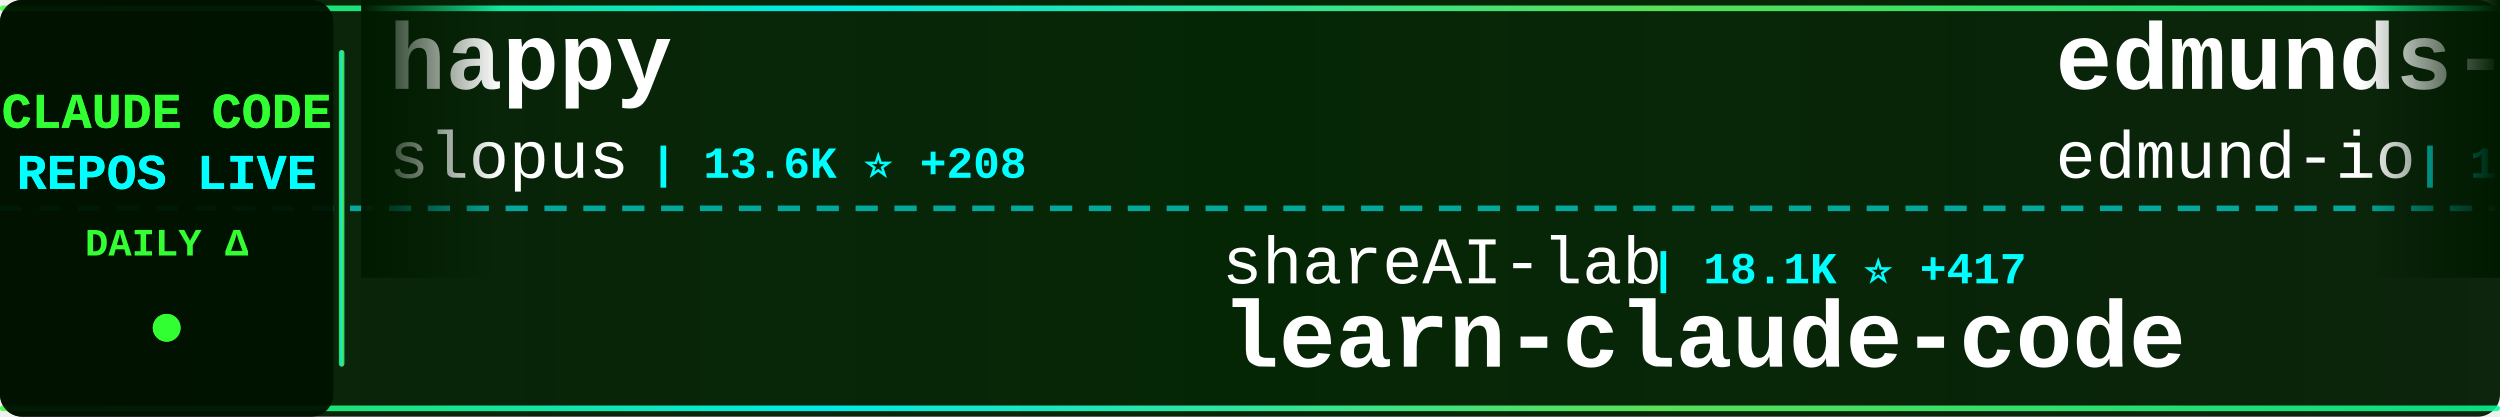
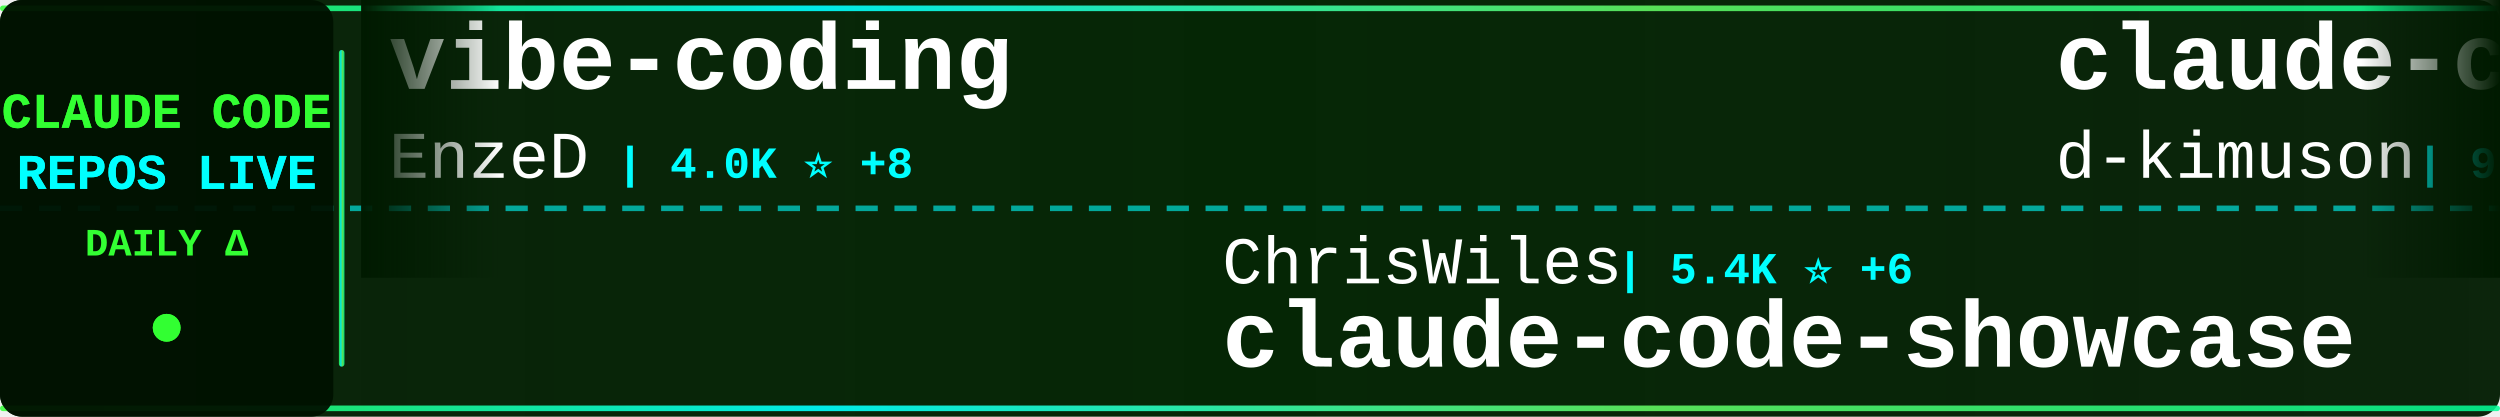
<svg xmlns="http://www.w3.org/2000/svg" width="900" height="150">
  <defs>
    <linearGradient id="tickerBg" x1="0%" y1="0%" x2="100%" y2="0%">
      <stop offset="0%" style="stop-color:#001a00;stop-opacity:0.95" />
      <stop offset="50%" style="stop-color:#002200;stop-opacity:0.98" />
      <stop offset="100%" style="stop-color:#001a00;stop-opacity:0.95" />
    </linearGradient>
    <linearGradient id="borderGrad" x1="0%" y1="0%" x2="100%" y2="0%">
      <stop offset="0%" style="stop-color:#33ff33;stop-opacity:0.85">
        <animate attributeName="stop-opacity" values="0.85;1;0.85" dur="2s" repeatCount="indefinite" />
      </stop>
      <stop offset="33%" style="stop-color:#00ffff;stop-opacity:0.9">
        <animate attributeName="stop-opacity" values="0.9;1;0.9" dur="2.2s" repeatCount="indefinite" />
      </stop>
      <stop offset="66%" style="stop-color:#66ff66;stop-opacity:0.85">
        <animate attributeName="stop-opacity" values="0.85;1;0.85" dur="1.8s" repeatCount="indefinite" />
      </stop>
      <stop offset="100%" style="stop-color:#00ff99;stop-opacity:0.85">
        <animate attributeName="stop-opacity" values="0.85;1;0.85" dur="2s" repeatCount="indefinite" />
      </stop>
    </linearGradient>
    <filter id="textGlow">
      <feGaussianBlur stdDeviation="0.1" result="coloredBlur" />
      <feMerge>
        <feMergeNode in="coloredBlur" />
        <feMergeNode in="SourceGraphic" />
      </feMerge>
    </filter>
    <filter id="metricGlow">
      <feGaussianBlur stdDeviation="0.2" result="coloredBlur" />
      <feMerge>
        <feMergeNode in="coloredBlur" />
        <feMergeNode in="SourceGraphic" />
      </feMerge>
    </filter>
    <linearGradient id="leftFade" x1="0%" y1="0%" x2="100%" y2="0%">
      <stop offset="0%" style="stop-color:#001a00;stop-opacity:1" />
      <stop offset="100%" style="stop-color:#001a00;stop-opacity:0" />
    </linearGradient>
    <linearGradient id="rightFade" x1="0%" y1="0%" x2="100%" y2="0%">
      <stop offset="0%" style="stop-color:#001a00;stop-opacity:0" />
      <stop offset="100%" style="stop-color:#001a00;stop-opacity:1" />
    </linearGradient>
  </defs>
  <rect width="900" height="150" fill="url(#tickerBg)" rx="8" />
  <rect x="0" y="2" width="900" height="2" fill="url(#borderGrad)" rx="1" />
  <rect x="0" y="146" width="900" height="2" fill="url(#borderGrad)" rx="1" />
  <line x1="0" y1="75" x2="900" y2="75" stroke="#00ffff" stroke-width="2" stroke-dasharray="8 6" opacity="0.6" />
  <rect x="0" y="0" width="120" height="150" fill="#001100" opacity="0.95" rx="8" />
  <text x="60" y="46" font-family="'Courier New', monospace" font-size="18" font-weight="bold" fill="#33ff33" text-anchor="middle" filter="url(#textGlow)">
    CLAUDE CODE
  </text>
  <text x="60" y="68" font-family="'Courier New', monospace" font-size="18" font-weight="bold" fill="#00ffff" text-anchor="middle" filter="url(#textGlow)">
    REPOS LIVE
  </text>
  <text x="60" y="92" font-family="'Courier New', monospace" font-size="14" font-weight="bold" fill="#33ff33" text-anchor="middle">
    DAILY Δ
  </text>
  <circle cx="60" cy="118" r="5" fill="#33ff33" filter="url(#metricGlow)">
    <animate attributeName="r" values="4;6;4" dur="1.5s" repeatCount="indefinite" />
    <animate attributeName="opacity" values="0.6;1;0.6" dur="1.5s" repeatCount="indefinite" />
  </circle>
  <rect x="122" y="18" width="2" height="114" fill="url(#borderGrad)" rx="1" />
  <clipPath id="tickerClip">
    <rect x="130" y="0" width="770" height="150" />
  </clipPath>
  <g clip-path="url(#tickerClip)">
    <g id="tickerItems">
      <animateTransform attributeName="transform" attributeType="XML" type="translate" from="0 0" to="-3000 0" dur="54s" repeatCount="indefinite" />
      <g transform="translate(0, 0)">
-         <text x="140" y="32" font-family="'Courier New', monospace" font-size="34" font-weight="bold" fill="#ffffff">happy</text>
-         <text x="140" y="64" font-family="'Courier New', monospace" font-size="24" font-weight="normal" fill="#ffffff" opacity="1.0">slopus</text>
-         <text x="234" y="64" font-family="'Courier New', monospace" font-size="16" font-weight="bold" fill="#00ffff"> | 13.6K ⭐ +208</text>
+         <text x="140" y="32" font-family="'Courier New', monospace" font-size="34" font-weight="bold" fill="#ffffff">vibe-coding</text>
+         <text x="140" y="64" font-family="'Courier New', monospace" font-size="24" font-weight="normal" fill="#ffffff" opacity="1.0">EnzeD</text>
+         <text x="222" y="64" font-family="'Courier New', monospace" font-size="16" font-weight="bold" fill="#00ffff"> | 4.0K ⭐ +8</text>
      </g>
      <g transform="translate(300, 0)">
-         <text x="140" y="102" font-family="'Courier New', monospace" font-size="24" font-weight="normal" fill="#ffffff" opacity="1.0">shareAI-lab</text>
-         <text x="294" y="102" font-family="'Courier New', monospace" font-size="16" font-weight="bold" fill="#00ffff"> | 18.1K ⭐ +417</text>
-         <text x="140" y="132" font-family="'Courier New', monospace" font-size="34" font-weight="bold" fill="#ffffff">learn-claude-code</text>
+         <text x="140" y="102" font-family="'Courier New', monospace" font-size="24" font-weight="normal" fill="#ffffff" opacity="1.0">ChrisWiles</text>
+         <text x="282" y="102" font-family="'Courier New', monospace" font-size="16" font-weight="bold" fill="#00ffff"> | 5.4K ⭐ +6</text>
+         <text x="140" y="132" font-family="'Courier New', monospace" font-size="34" font-weight="bold" fill="#ffffff">claude-code-showcase</text>
      </g>
      <g transform="translate(600, 0)">
-         <text x="140" y="32" font-family="'Courier New', monospace" font-size="34" font-weight="bold" fill="#ffffff">edmunds-claude-code</text>
-         <text x="140" y="64" font-family="'Courier New', monospace" font-size="24" font-weight="normal" fill="#ffffff" opacity="1.0">edmund-io</text>
-         <text x="270" y="64" font-family="'Courier New', monospace" font-size="16" font-weight="bold" fill="#00ffff"> | 1.2K ⭐ +6</text>
+         <text x="140" y="32" font-family="'Courier New', monospace" font-size="34" font-weight="bold" fill="#ffffff">claude-code-viewer</text>
+         <text x="140" y="64" font-family="'Courier New', monospace" font-size="24" font-weight="normal" fill="#ffffff" opacity="1.0">d-kimuson</text>
+         <text x="270" y="64" font-family="'Courier New', monospace" font-size="16" font-weight="bold" fill="#00ffff"> | 915 ⭐ +2</text>
      </g>
      <g transform="translate(900, 0)">
-         <text x="140" y="102" font-family="'Courier New', monospace" font-size="24" font-weight="normal" fill="#ffffff" opacity="1.0">simonw</text>
-         <text x="234" y="102" font-family="'Courier New', monospace" font-size="16" font-weight="bold" fill="#00ffff"> | 1.1K ⭐ +5</text>
-         <text x="140" y="132" font-family="'Courier New', monospace" font-size="34" font-weight="bold" fill="#ffffff">claude-code-transcripts</text>
+         <text x="140" y="102" font-family="'Courier New', monospace" font-size="24" font-weight="normal" fill="#ffffff" opacity="1.0">anthropics</text>
+         <text x="282" y="102" font-family="'Courier New', monospace" font-size="16" font-weight="bold" fill="#00ffff"> | 70.4K ⭐ +453</text>
+         <text x="140" y="132" font-family="'Courier New', monospace" font-size="34" font-weight="bold" fill="#ffffff">claude-code</text>
      </g>
      <g transform="translate(1200, 0)">
-         <text x="140" y="32" font-family="'Courier New', monospace" font-size="34" font-weight="bold" fill="#ffffff">Claude-Code-Usage-Monito...</text>
-         <text x="140" y="64" font-family="'Courier New', monospace" font-size="24" font-weight="normal" fill="#ffffff" opacity="1.0">Maciek-roboblog</text>
-         <text x="342" y="64" font-family="'Courier New', monospace" font-size="16" font-weight="bold" fill="#00ffff"> | 6.7K ⭐ +17</text>
+         <text x="140" y="32" font-family="'Courier New', monospace" font-size="34" font-weight="bold" fill="#ffffff">Claude-Code-Workflow</text>
+         <text x="140" y="64" font-family="'Courier New', monospace" font-size="24" font-weight="normal" fill="#ffffff" opacity="1.0">catlog22</text>
+         <text x="258" y="64" font-family="'Courier New', monospace" font-size="16" font-weight="bold" fill="#00ffff"> | 1.3K ⭐ +6</text>
      </g>
      <g transform="translate(1500, 0)">
-         <text x="140" y="102" font-family="'Courier New', monospace" font-size="24" font-weight="normal" fill="#ffffff" opacity="1.0">feiskyer</text>
-         <text x="258" y="102" font-family="'Courier New', monospace" font-size="16" font-weight="bold" fill="#00ffff"> | 1.2K ⭐ +3</text>
-         <text x="140" y="132" font-family="'Courier New', monospace" font-size="34" font-weight="bold" fill="#ffffff">claude-code-settings</text>
+         <text x="140" y="102" font-family="'Courier New', monospace" font-size="24" font-weight="normal" fill="#ffffff" opacity="1.0">slopus</text>
+         <text x="234" y="102" font-family="'Courier New', monospace" font-size="16" font-weight="bold" fill="#00ffff"> | 13.6K ⭐ +205</text>
+         <text x="140" y="132" font-family="'Courier New', monospace" font-size="34" font-weight="bold" fill="#ffffff">happy</text>
      </g>
      <g transform="translate(1800, 0)">
-         <text x="140" y="32" font-family="'Courier New', monospace" font-size="34" font-weight="bold" fill="#ffffff">skills</text>
-         <text x="140" y="64" font-family="'Courier New', monospace" font-size="24" font-weight="normal" fill="#ffffff" opacity="1.0">anthropics</text>
-         <text x="282" y="64" font-family="'Courier New', monospace" font-size="16" font-weight="bold" fill="#00ffff"> | 76.2K ⭐ +1.0K</text>
+         <text x="140" y="32" font-family="'Courier New', monospace" font-size="34" font-weight="bold" fill="#ffffff">ClaudeCodeAgents</text>
+         <text x="140" y="64" font-family="'Courier New', monospace" font-size="24" font-weight="normal" fill="#ffffff" opacity="1.0">darcyegb</text>
+         <text x="258" y="64" font-family="'Courier New', monospace" font-size="16" font-weight="bold" fill="#00ffff"> | 567 ⭐ +1</text>
      </g>
      <g transform="translate(2100, 0)">
-         <text x="140" y="102" font-family="'Courier New', monospace" font-size="24" font-weight="normal" fill="#ffffff" opacity="1.0">revfactory</text>
-         <text x="282" y="102" font-family="'Courier New', monospace" font-size="16" font-weight="bold" fill="#00ffff"> | 757 ⭐ +1</text>
-         <text x="140" y="132" font-family="'Courier New', monospace" font-size="34" font-weight="bold" fill="#ffffff">claude-code-mastering</text>
+         <text x="140" y="102" font-family="'Courier New', monospace" font-size="24" font-weight="normal" fill="#ffffff" opacity="1.0">siteboon</text>
+         <text x="258" y="102" font-family="'Courier New', monospace" font-size="16" font-weight="bold" fill="#00ffff"> | 7.2K ⭐ +325</text>
+         <text x="140" y="132" font-family="'Courier New', monospace" font-size="34" font-weight="bold" fill="#ffffff">claudecodeui</text>
      </g>
      <g transform="translate(2400, 0)">
-         <text x="140" y="32" font-family="'Courier New', monospace" font-size="34" font-weight="bold" fill="#ffffff">awesome-claude-skills</text>
-         <text x="140" y="64" font-family="'Courier New', monospace" font-size="24" font-weight="normal" fill="#ffffff" opacity="1.0">ComposioHQ</text>
-         <text x="282" y="64" font-family="'Courier New', monospace" font-size="16" font-weight="bold" fill="#00ffff"> | 37.8K ⭐ +396</text>
+         <text x="140" y="32" font-family="'Courier New', monospace" font-size="34" font-weight="bold" fill="#ffffff">vibe-kanban</text>
+         <text x="140" y="64" font-family="'Courier New', monospace" font-size="24" font-weight="normal" fill="#ffffff" opacity="1.0">BloopAI</text>
+         <text x="246" y="64" font-family="'Courier New', monospace" font-size="16" font-weight="bold" fill="#00ffff"> | 21.9K ⭐ +107</text>
      </g>
      <g transform="translate(2700, 0)">
-         <text x="140" y="102" font-family="'Courier New', monospace" font-size="24" font-weight="normal" fill="#ffffff" opacity="1.0">EnzeD</text>
-         <text x="222" y="102" font-family="'Courier New', monospace" font-size="16" font-weight="bold" fill="#00ffff"> | 4.0K ⭐ +8</text>
-         <text x="140" y="132" font-family="'Courier New', monospace" font-size="34" font-weight="bold" fill="#ffffff">vibe-coding</text>
+         <text x="140" y="102" font-family="'Courier New', monospace" font-size="24" font-weight="normal" fill="#ffffff" opacity="1.0">browser-use</text>
+         <text x="294" y="102" font-family="'Courier New', monospace" font-size="16" font-weight="bold" fill="#00ffff"> | 79.0K ⭐ +95</text>
+         <text x="140" y="132" font-family="'Courier New', monospace" font-size="34" font-weight="bold" fill="#ffffff">browser-use</text>
      </g>
      <g transform="translate(3000, 0)">
-         <text x="140" y="32" font-family="'Courier New', monospace" font-size="34" font-weight="bold" fill="#ffffff">happy</text>
-         <text x="140" y="64" font-family="'Courier New', monospace" font-size="24" font-weight="normal" fill="#ffffff" opacity="1.0">slopus</text>
-         <text x="234" y="64" font-family="'Courier New', monospace" font-size="16" font-weight="bold" fill="#00ffff"> | 13.6K ⭐ +208</text>
+         <text x="140" y="32" font-family="'Courier New', monospace" font-size="34" font-weight="bold" fill="#ffffff">vibe-coding</text>
+         <text x="140" y="64" font-family="'Courier New', monospace" font-size="24" font-weight="normal" fill="#ffffff" opacity="1.0">EnzeD</text>
+         <text x="222" y="64" font-family="'Courier New', monospace" font-size="16" font-weight="bold" fill="#00ffff"> | 4.0K ⭐ +8</text>
      </g>
      <g transform="translate(3300, 0)">
-         <text x="140" y="102" font-family="'Courier New', monospace" font-size="24" font-weight="normal" fill="#ffffff" opacity="1.0">shareAI-lab</text>
-         <text x="294" y="102" font-family="'Courier New', monospace" font-size="16" font-weight="bold" fill="#00ffff"> | 18.1K ⭐ +417</text>
-         <text x="140" y="132" font-family="'Courier New', monospace" font-size="34" font-weight="bold" fill="#ffffff">learn-claude-code</text>
+         <text x="140" y="102" font-family="'Courier New', monospace" font-size="24" font-weight="normal" fill="#ffffff" opacity="1.0">ChrisWiles</text>
+         <text x="282" y="102" font-family="'Courier New', monospace" font-size="16" font-weight="bold" fill="#00ffff"> | 5.4K ⭐ +6</text>
+         <text x="140" y="132" font-family="'Courier New', monospace" font-size="34" font-weight="bold" fill="#ffffff">claude-code-showcase</text>
      </g>
      <g transform="translate(3600, 0)">
-         <text x="140" y="32" font-family="'Courier New', monospace" font-size="34" font-weight="bold" fill="#ffffff">edmunds-claude-code</text>
-         <text x="140" y="64" font-family="'Courier New', monospace" font-size="24" font-weight="normal" fill="#ffffff" opacity="1.0">edmund-io</text>
-         <text x="270" y="64" font-family="'Courier New', monospace" font-size="16" font-weight="bold" fill="#00ffff"> | 1.2K ⭐ +6</text>
+         <text x="140" y="32" font-family="'Courier New', monospace" font-size="34" font-weight="bold" fill="#ffffff">claude-code-viewer</text>
+         <text x="140" y="64" font-family="'Courier New', monospace" font-size="24" font-weight="normal" fill="#ffffff" opacity="1.0">d-kimuson</text>
+         <text x="270" y="64" font-family="'Courier New', monospace" font-size="16" font-weight="bold" fill="#00ffff"> | 915 ⭐ +2</text>
      </g>
      <g transform="translate(3900, 0)">
-         <text x="140" y="102" font-family="'Courier New', monospace" font-size="24" font-weight="normal" fill="#ffffff" opacity="1.0">simonw</text>
-         <text x="234" y="102" font-family="'Courier New', monospace" font-size="16" font-weight="bold" fill="#00ffff"> | 1.1K ⭐ +5</text>
-         <text x="140" y="132" font-family="'Courier New', monospace" font-size="34" font-weight="bold" fill="#ffffff">claude-code-transcripts</text>
+         <text x="140" y="102" font-family="'Courier New', monospace" font-size="24" font-weight="normal" fill="#ffffff" opacity="1.0">anthropics</text>
+         <text x="282" y="102" font-family="'Courier New', monospace" font-size="16" font-weight="bold" fill="#00ffff"> | 70.4K ⭐ +453</text>
+         <text x="140" y="132" font-family="'Courier New', monospace" font-size="34" font-weight="bold" fill="#ffffff">claude-code</text>
      </g>
    </g>
  </g>
  <rect x="130" y="0" width="50" height="100" fill="url(#leftFade)" />
  <rect x="850" y="0" width="50" height="100" fill="url(#rightFade)" />
</svg>
